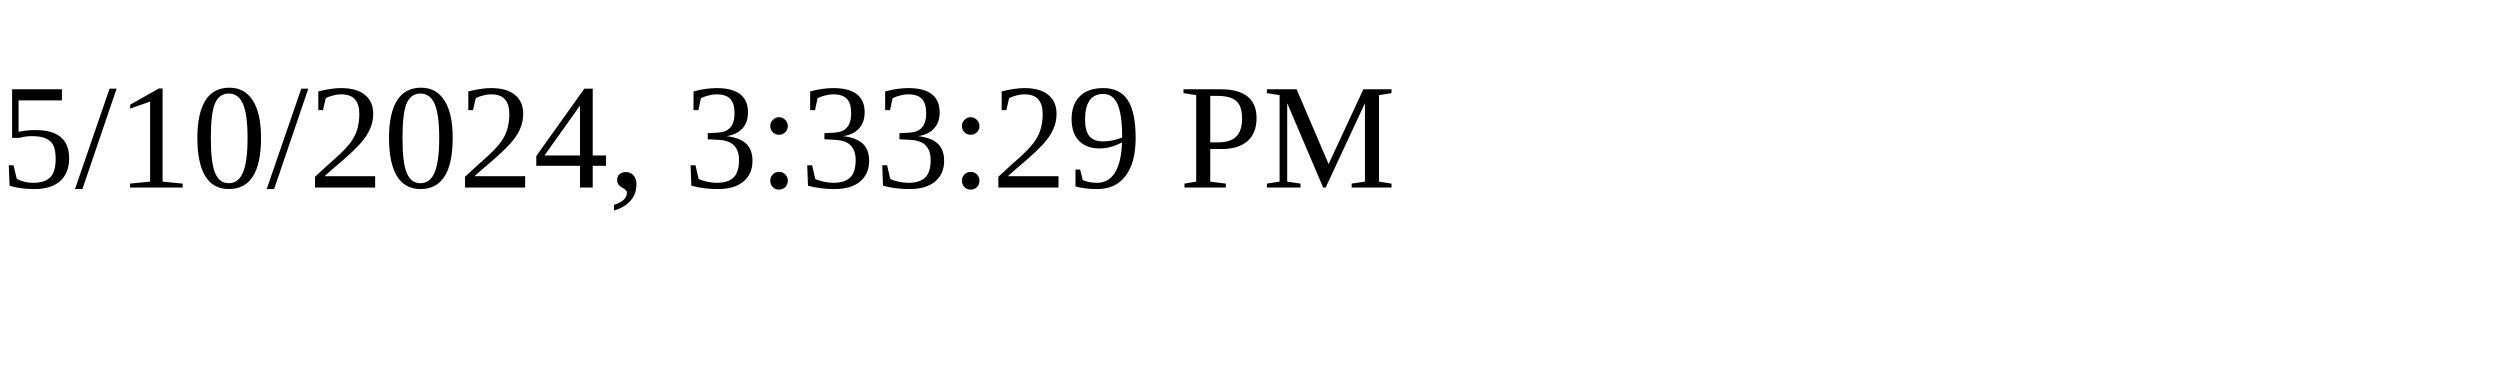
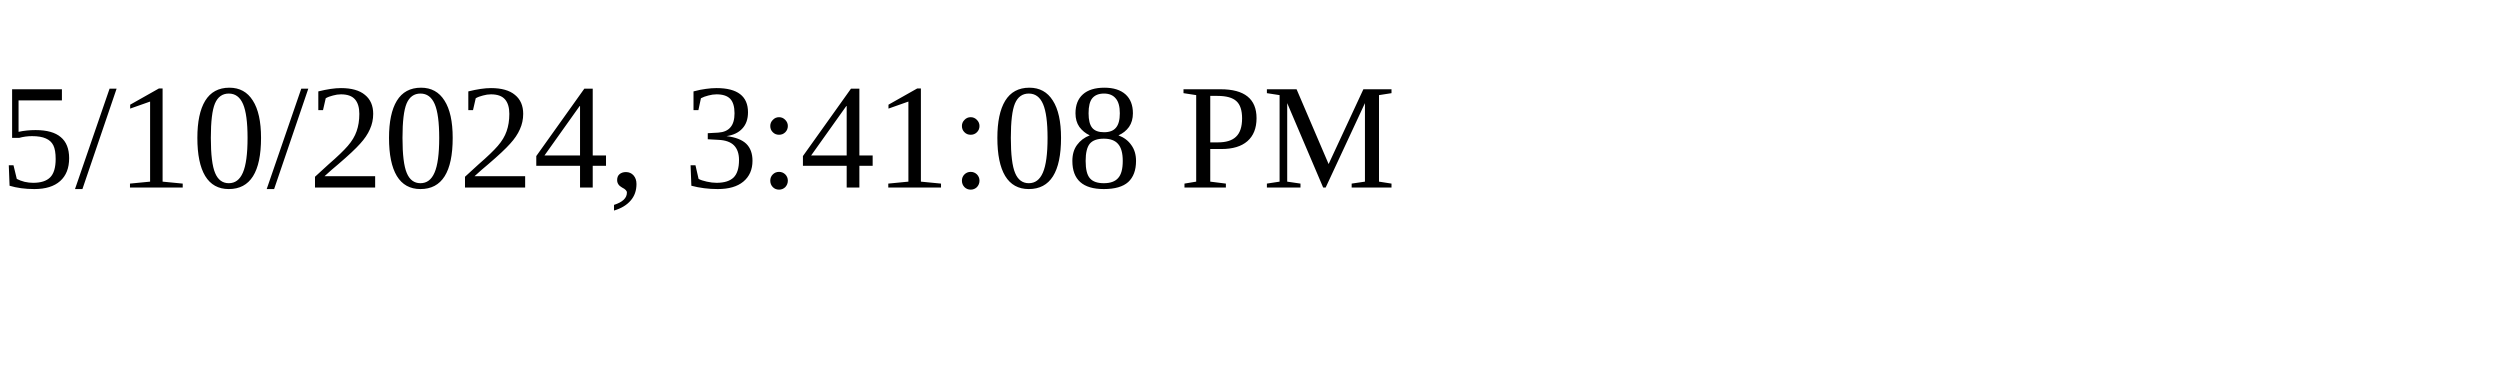
<svg xmlns="http://www.w3.org/2000/svg" height="30" width="200">
-   <text x="0" y="15">5/10/2024, 3:33:29 PM</text>
+   <text x="0" y="15">5/10/2024, 3:41:08 PM</text>
</svg>
